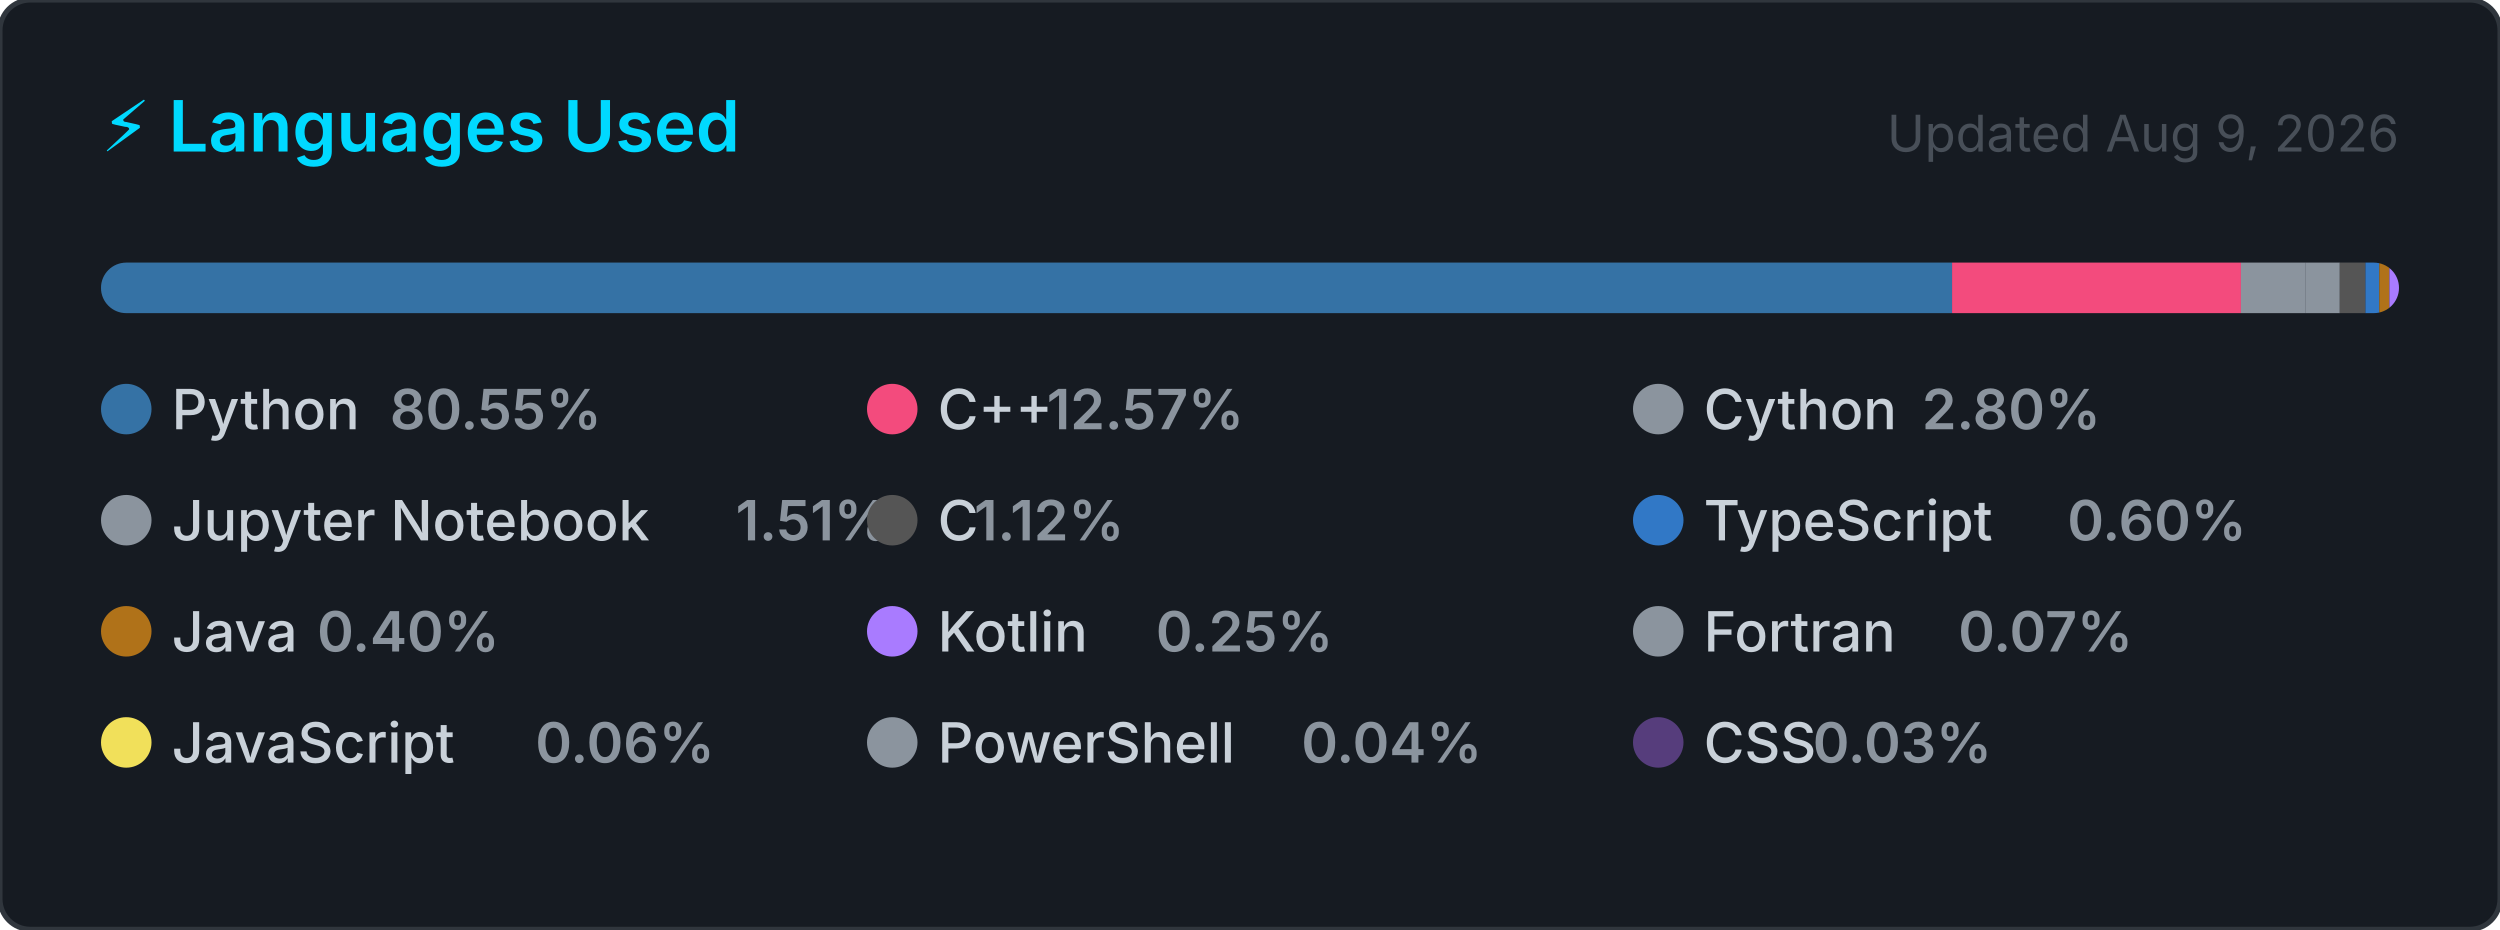
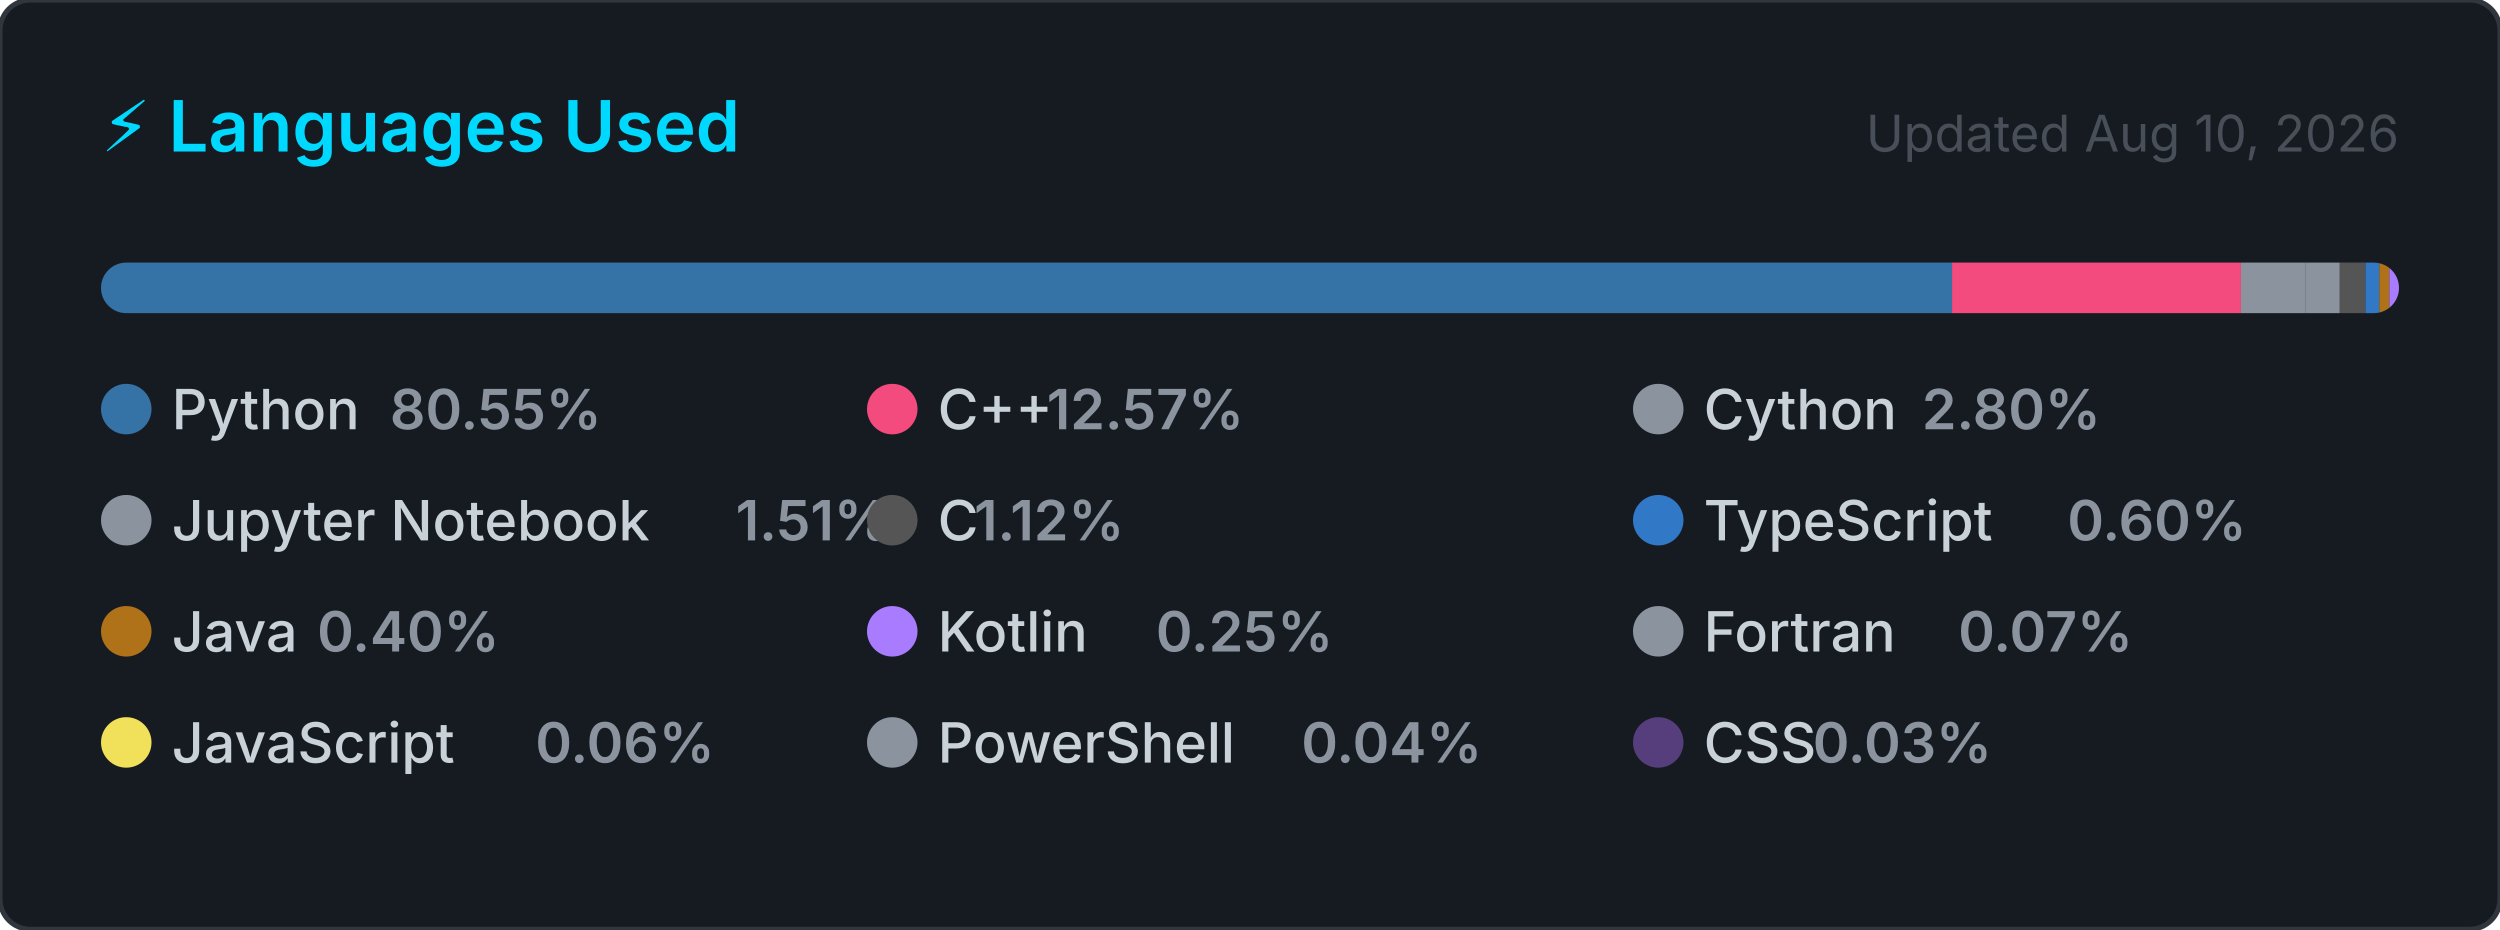
<svg xmlns="http://www.w3.org/2000/svg" width="495" height="184" viewBox="0 0 495 184" role="img" aria-label="Top programming languages for Claudia-Rocha-H">
  <style>
    .card      { fill: #161b22; stroke: #30363d; stroke-width: 1; }
    .title     { font: 600 14px -apple-system, BlinkMacSystemFont, 'Segoe UI', sans-serif; fill: #00D9FF; }
    .updated   { font: 400 10px -apple-system, BlinkMacSystemFont, 'Segoe UI', sans-serif; fill: #484f58; }
    .lang-name { font: 500 11px -apple-system, BlinkMacSystemFont, 'Segoe UI', sans-serif; fill: #c9d1d9; }
    .lang-pct  { font: 600 11px -apple-system, BlinkMacSystemFont, 'Segoe UI', sans-serif; fill: #8b949e; }
  </style>
  <defs>
    <clipPath id="bar-clip">
      <rect x="20" y="52" width="455" height="10" rx="5" />
    </clipPath>
  </defs>
  <rect width="495" height="184" rx="6" ry="6" class="card" />
  <text x="20" y="30" class="title">⚡ Languages Used</text>
-   <text x="475" y="30" class="updated" text-anchor="end">Updated Aug 9, 2026</text>
+   <text x="475" y="30" class="updated" text-anchor="end">Updated Aug 10, 2026</text>
  <rect x="20" y="52" width="455" height="10" rx="5" fill="#21262d" />
  <g clip-path="url(#bar-clip)">
    <rect x="20.00" y="52" width="366.51" height="10" fill="#3572A5" />
    <rect x="386.51" y="52" width="57.20" height="10" fill="#f34b7d" />
    <rect x="443.71" y="52" width="12.72" height="10" fill="#8b949e" />
    <rect x="456.43" y="52" width="6.85" height="10" fill="#8b949e" />
    <rect x="463.28" y="52" width="5.08" height="10" fill="#555555" />
    <rect x="468.36" y="52" width="2.74" height="10" fill="#3178c6" />
    <rect x="471.10" y="52" width="2.00" height="10" fill="#b07219" />
    <rect x="473.10" y="52" width="2.00" height="10" fill="#A97BFF" />
    <rect x="475.10" y="52" width="2.00" height="10" fill="#8b949e" />
    <rect x="477.10" y="52" width="2.00" height="10" fill="#f1e05a" />
    <rect x="479.10" y="52" width="2.00" height="10" fill="#8b949e" />
    <rect x="481.10" y="52" width="2.00" height="10" fill="#563d7c" />
  </g>
  <g transform="translate(20, 76)">
    <circle cx="5" cy="5" r="5" fill="#3572A5" />
    <text x="14" y="9" class="lang-name">Python</text>
    <text x="14" y="9" class="lang-pct" dx="43.2">80.55%</text>
  </g>
  <g transform="translate(171.6667, 76)">
    <circle cx="5" cy="5" r="5" fill="#f34b7d" />
    <text x="14" y="9" class="lang-name">C++</text>
    <text x="14" y="9" class="lang-pct" dx="21.6">12.57%</text>
  </g>
  <g transform="translate(323.3333, 76)">
    <circle cx="5" cy="5" r="5" fill="#8b949e" />
    <text x="14" y="9" class="lang-name">Cython</text>
    <text x="14" y="9" class="lang-pct" dx="43.2">2.80%</text>
  </g>
  <g transform="translate(20, 98)">
    <circle cx="5" cy="5" r="5" fill="#8b949e" />
    <text x="14" y="9" class="lang-name">Jupyter Notebook</text>
    <text x="14" y="9" class="lang-pct" dx="111.667">1.51%</text>
  </g>
  <g transform="translate(171.6667, 98)">
    <circle cx="5" cy="5" r="5" fill="#555555" />
    <text x="14" y="9" class="lang-name">C</text>
    <text x="14" y="9" class="lang-pct" dx="7.2">1.12%</text>
  </g>
  <g transform="translate(323.3333, 98)">
    <circle cx="5" cy="5" r="5" fill="#3178c6" />
    <text x="14" y="9" class="lang-name">TypeScript</text>
    <text x="14" y="9" class="lang-pct" dx="72">0.60%</text>
  </g>
  <g transform="translate(20, 120)">
    <circle cx="5" cy="5" r="5" fill="#b07219" />
    <text x="14" y="9" class="lang-name">Java</text>
    <text x="14" y="9" class="lang-pct" dx="28.8">0.40%</text>
  </g>
  <g transform="translate(171.6667, 120)">
    <circle cx="5" cy="5" r="5" fill="#A97BFF" />
    <text x="14" y="9" class="lang-name">Kotlin</text>
    <text x="14" y="9" class="lang-pct" dx="43.2">0.25%</text>
  </g>
  <g transform="translate(323.3333, 120)">
    <circle cx="5" cy="5" r="5" fill="#8b949e" />
    <text x="14" y="9" class="lang-name">Fortran</text>
    <text x="14" y="9" class="lang-pct" dx="50.4">0.07%</text>
  </g>
  <g transform="translate(20, 142)">
    <circle cx="5" cy="5" r="5" fill="#f1e05a" />
    <text x="14" y="9" class="lang-name">JavaScript</text>
    <text x="14" y="9" class="lang-pct" dx="72">0.06%</text>
  </g>
  <g transform="translate(171.6667, 142)">
    <circle cx="5" cy="5" r="5" fill="#8b949e" />
    <text x="14" y="9" class="lang-name">PowerShell</text>
    <text x="14" y="9" class="lang-pct" dx="72">0.04%</text>
  </g>
  <g transform="translate(323.3333, 142)">
    <circle cx="5" cy="5" r="5" fill="#563d7c" />
    <text x="14" y="9" class="lang-name">CSS</text>
    <text x="14" y="9" class="lang-pct" dx="21.6">0.03%</text>
  </g>
</svg>
